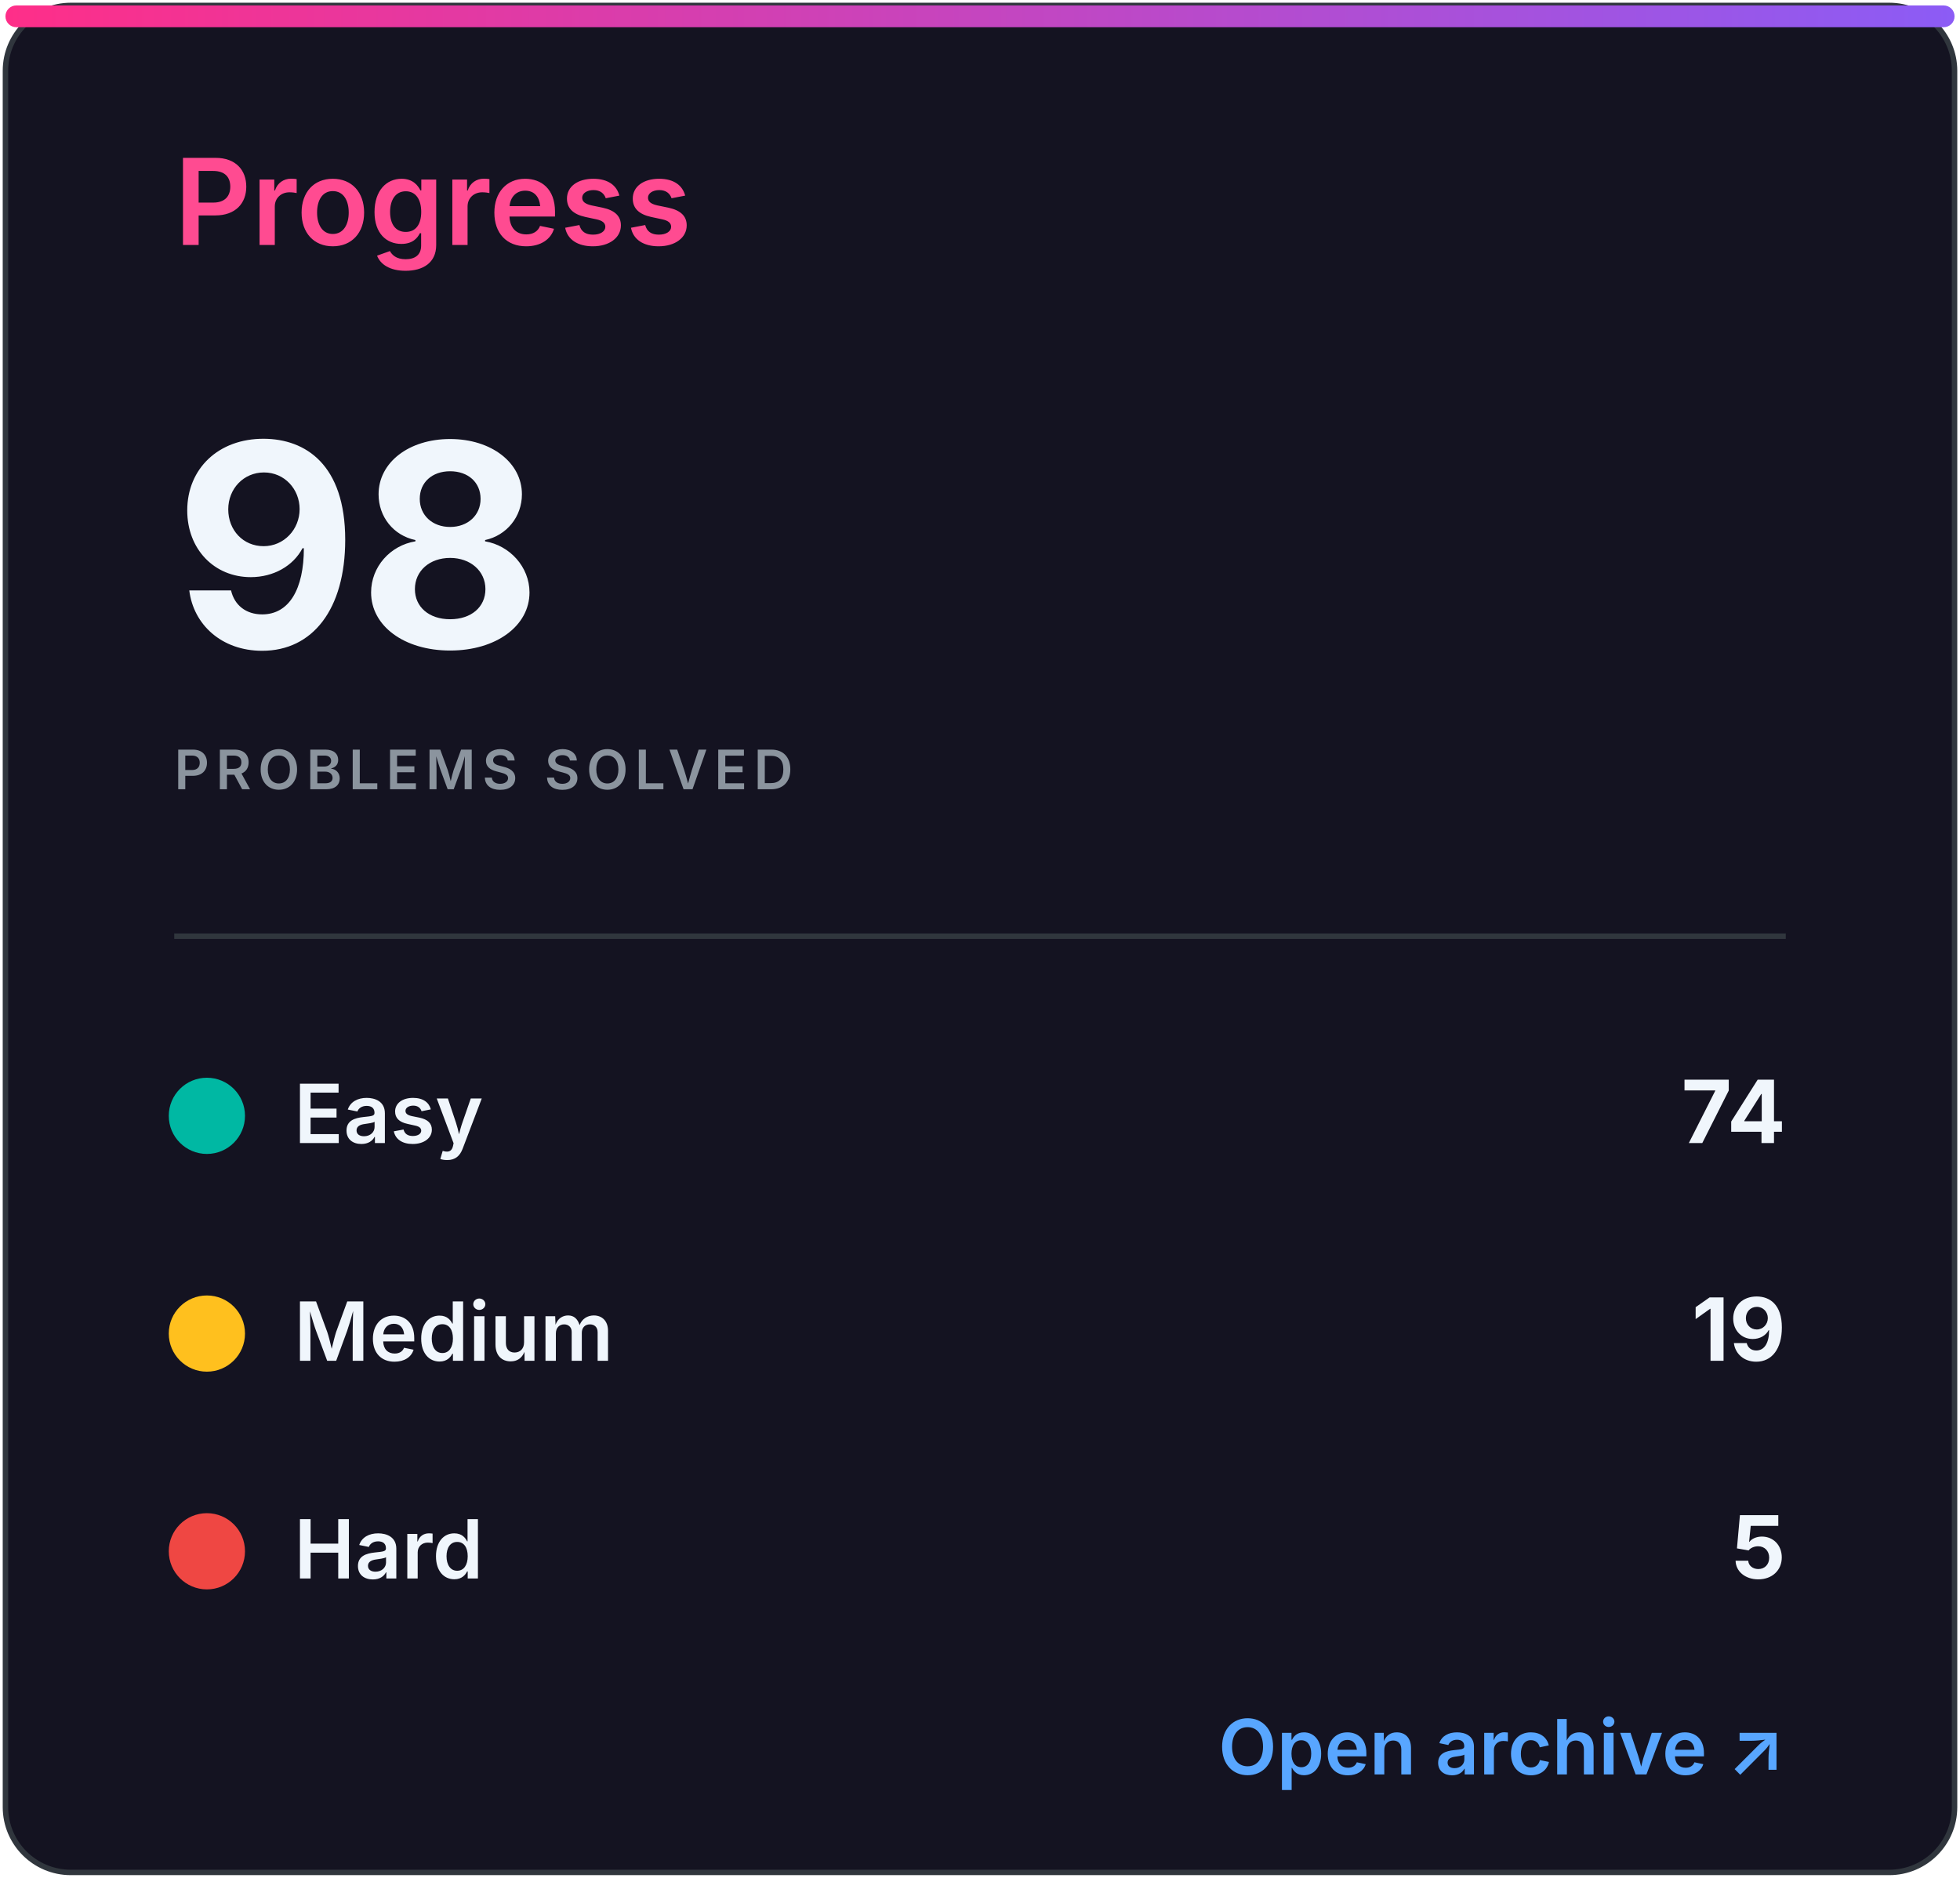
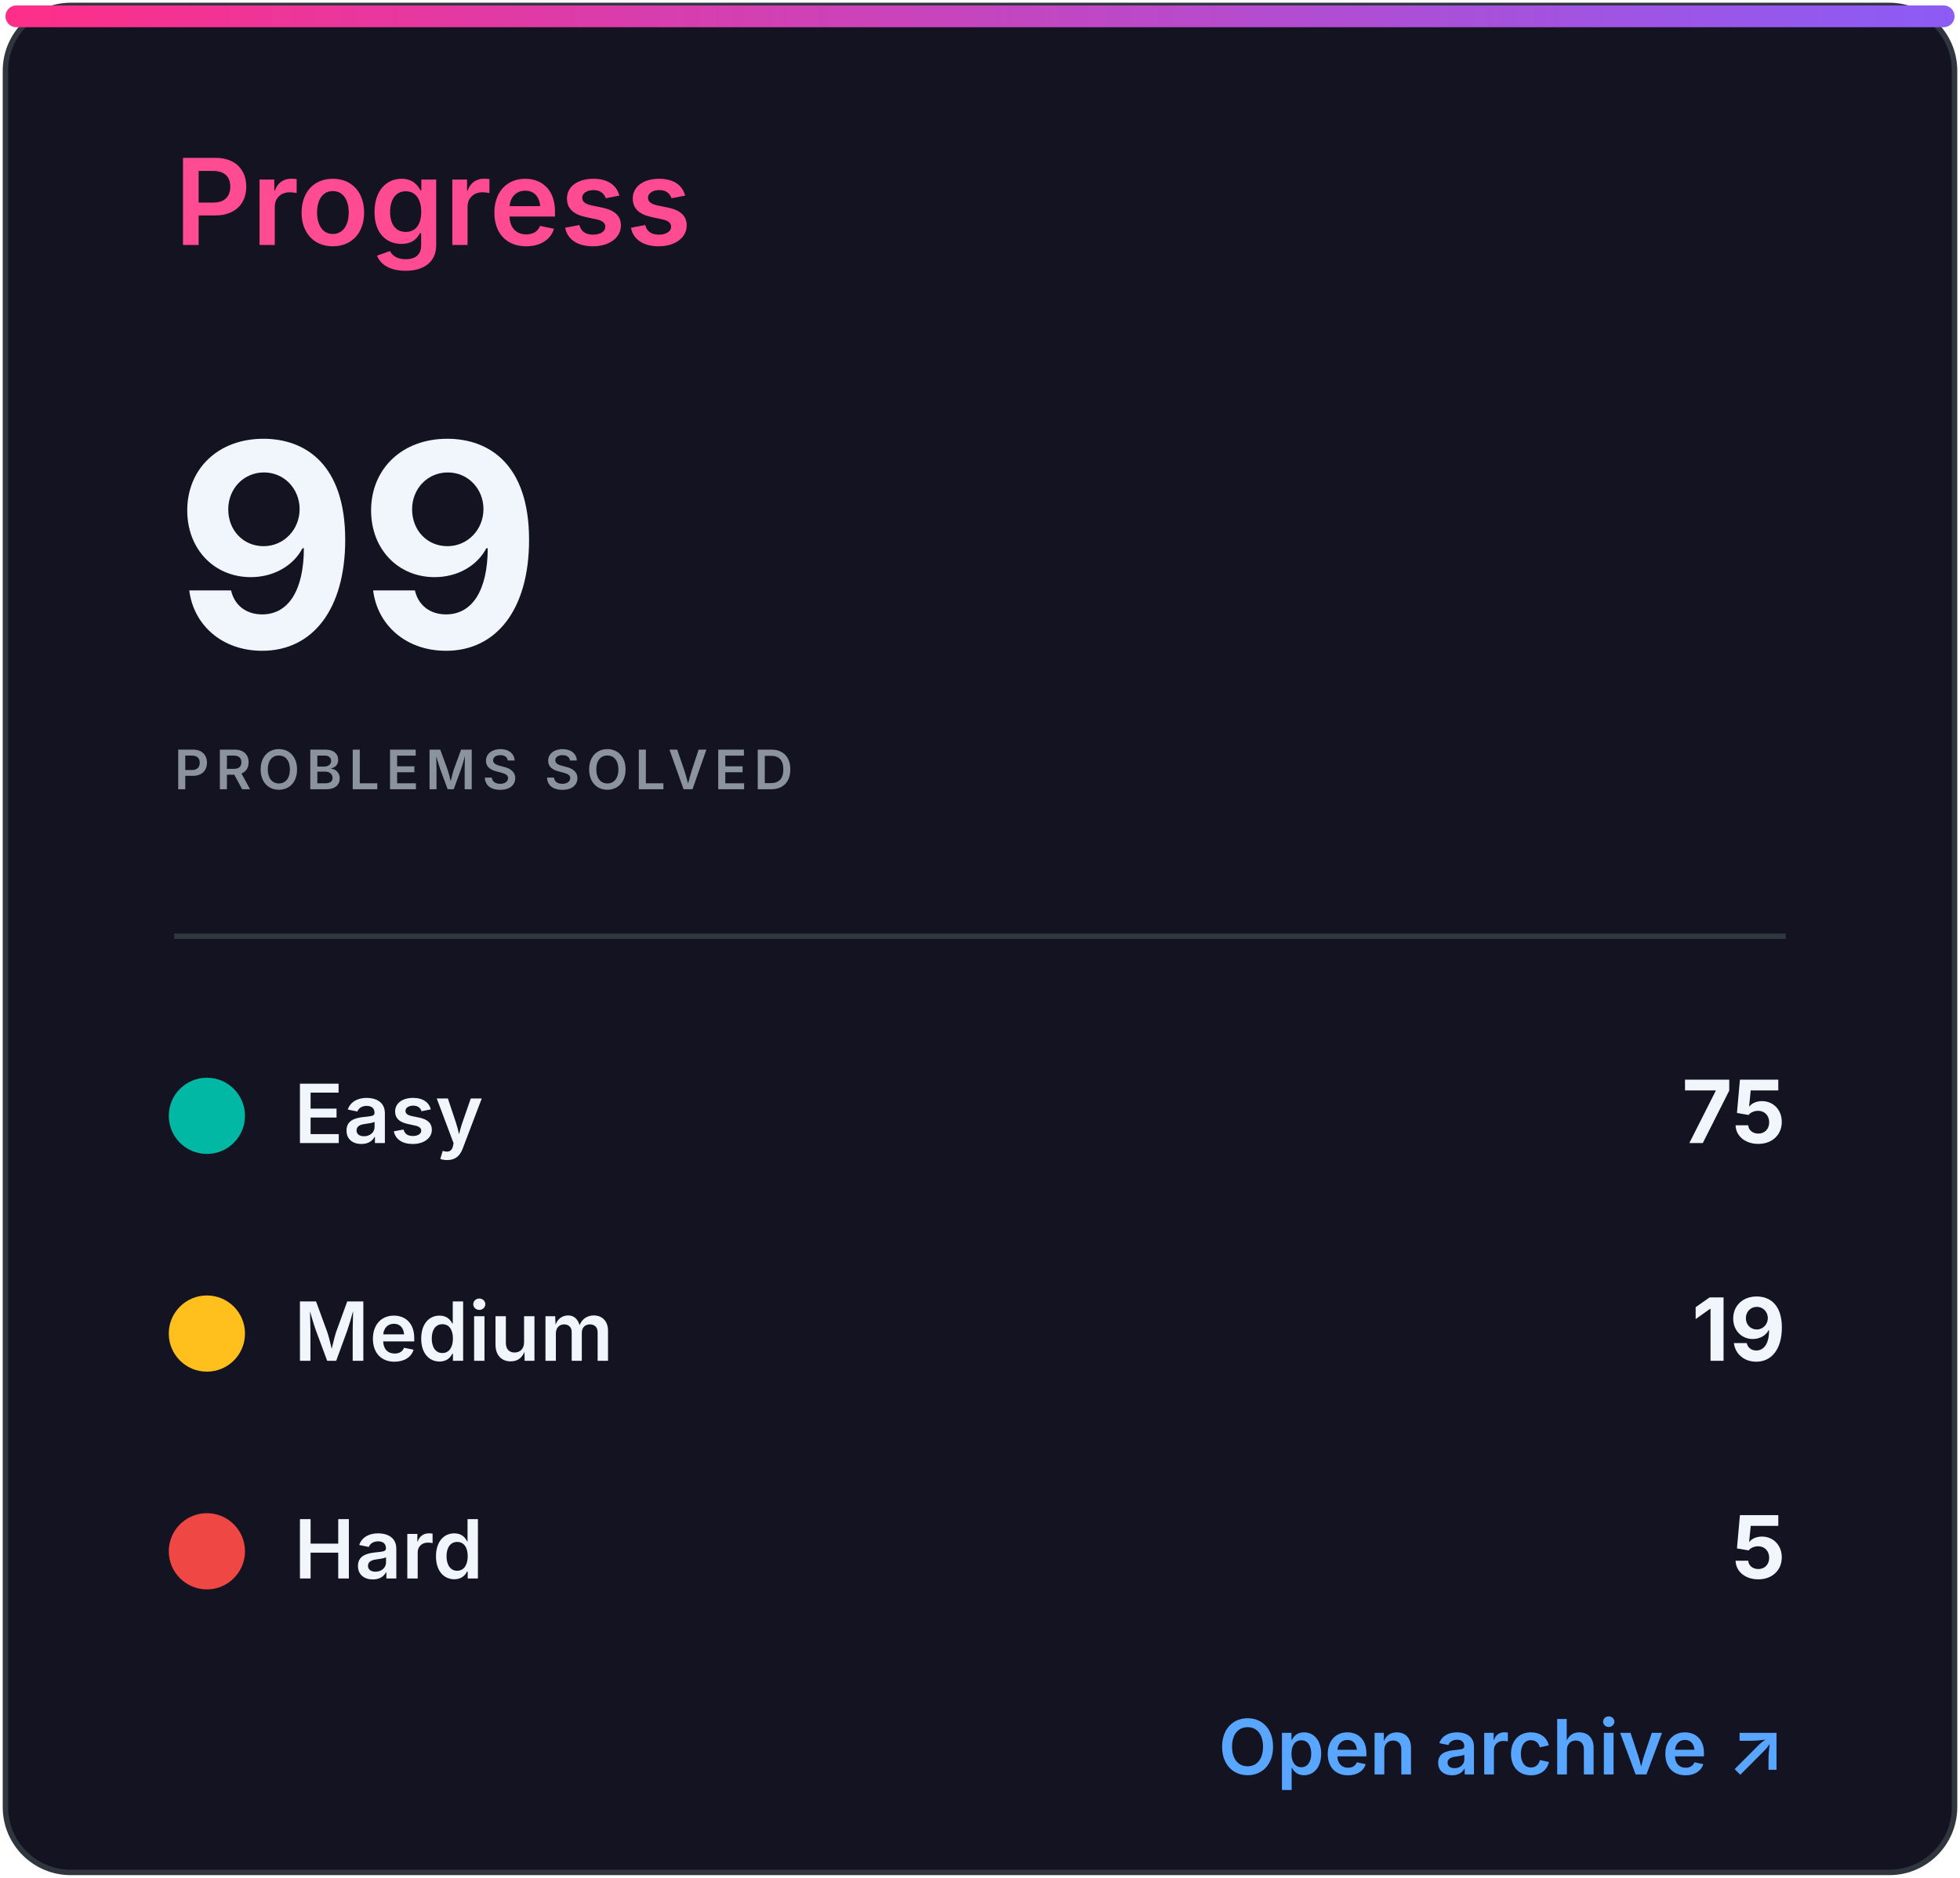
<svg xmlns="http://www.w3.org/2000/svg" width="360" height="345" viewBox="0 0 360 345" role="img" aria-labelledby="title desc">
  <defs>
    <linearGradient id="accent" x1="0" x2="1">
      <stop stop-color="#ff2e88" />
      <stop offset="1" stop-color="#8b5cf6" />
    </linearGradient>
    <clipPath id="bar">
      <rect x="32" y="82" width="296" height="8" rx="4" />
    </clipPath>
    <style>
.heading{font:600 22px -apple-system,BlinkMacSystemFont,'Segoe UI',sans-serif;fill:#ff4b91}
.eyebrow{font:600 10px -apple-system,BlinkMacSystemFont,'Segoe UI',sans-serif;letter-spacing:1.2px;fill:#8b949e}
.total{font:700 52px -apple-system,BlinkMacSystemFont,'Segoe UI',sans-serif;fill:#f0f6fc}
.metric{font:600 15px -apple-system,BlinkMacSystemFont,'Segoe UI',sans-serif;fill:#f0f6fc}
.count{font:700 16px -apple-system,BlinkMacSystemFont,'Segoe UI',sans-serif;fill:#f0f6fc}
.muted{font:500 13px -apple-system,BlinkMacSystemFont,'Segoe UI',sans-serif;fill:#8b949e}
.language{font:700 31px -apple-system,BlinkMacSystemFont,'Segoe UI',sans-serif;fill:#f0f6fc}
.link{font:600 14px -apple-system,BlinkMacSystemFont,'Segoe UI',sans-serif;fill:#58a6ff}
</style>
  </defs>
  <rect x="1" y="1" width="358" height="343" rx="12" fill="#141321" stroke="#30363d" />
  <rect x="1" y="1" width="358" height="4" rx="2" fill="url(#accent)" />
  <text x="32" y="45" class="heading">Progress</text>
-   <text x="32" y="119" class="total">98</text>
+   <text x="32" y="119" class="total">99</text>
  <text x="32" y="145" class="eyebrow">PROBLEMS SOLVED</text>
  <line x1="32" y1="172" x2="328" y2="172" stroke="#30363d" />
  <circle cx="38" cy="205" r="7" fill="#00b8a3" />
  <text x="54" y="210" class="metric">Easy</text>
-   <text x="328" y="210" class="count" text-anchor="end">74</text>
+   <text x="328" y="210" class="count" text-anchor="end">75</text>
  <circle cx="38" cy="245" r="7" fill="#ffc01e" />
  <text x="54" y="250" class="metric">Medium</text>
  <text x="328" y="250" class="count" text-anchor="end">19</text>
  <circle cx="38" cy="285" r="7" fill="#ef4743" />
  <text x="54" y="290" class="metric">Hard</text>
  <text x="328" y="290" class="count" text-anchor="end">5</text>
  <text x="328" y="326" class="link" text-anchor="end">Open archive ↗</text>
</svg>
